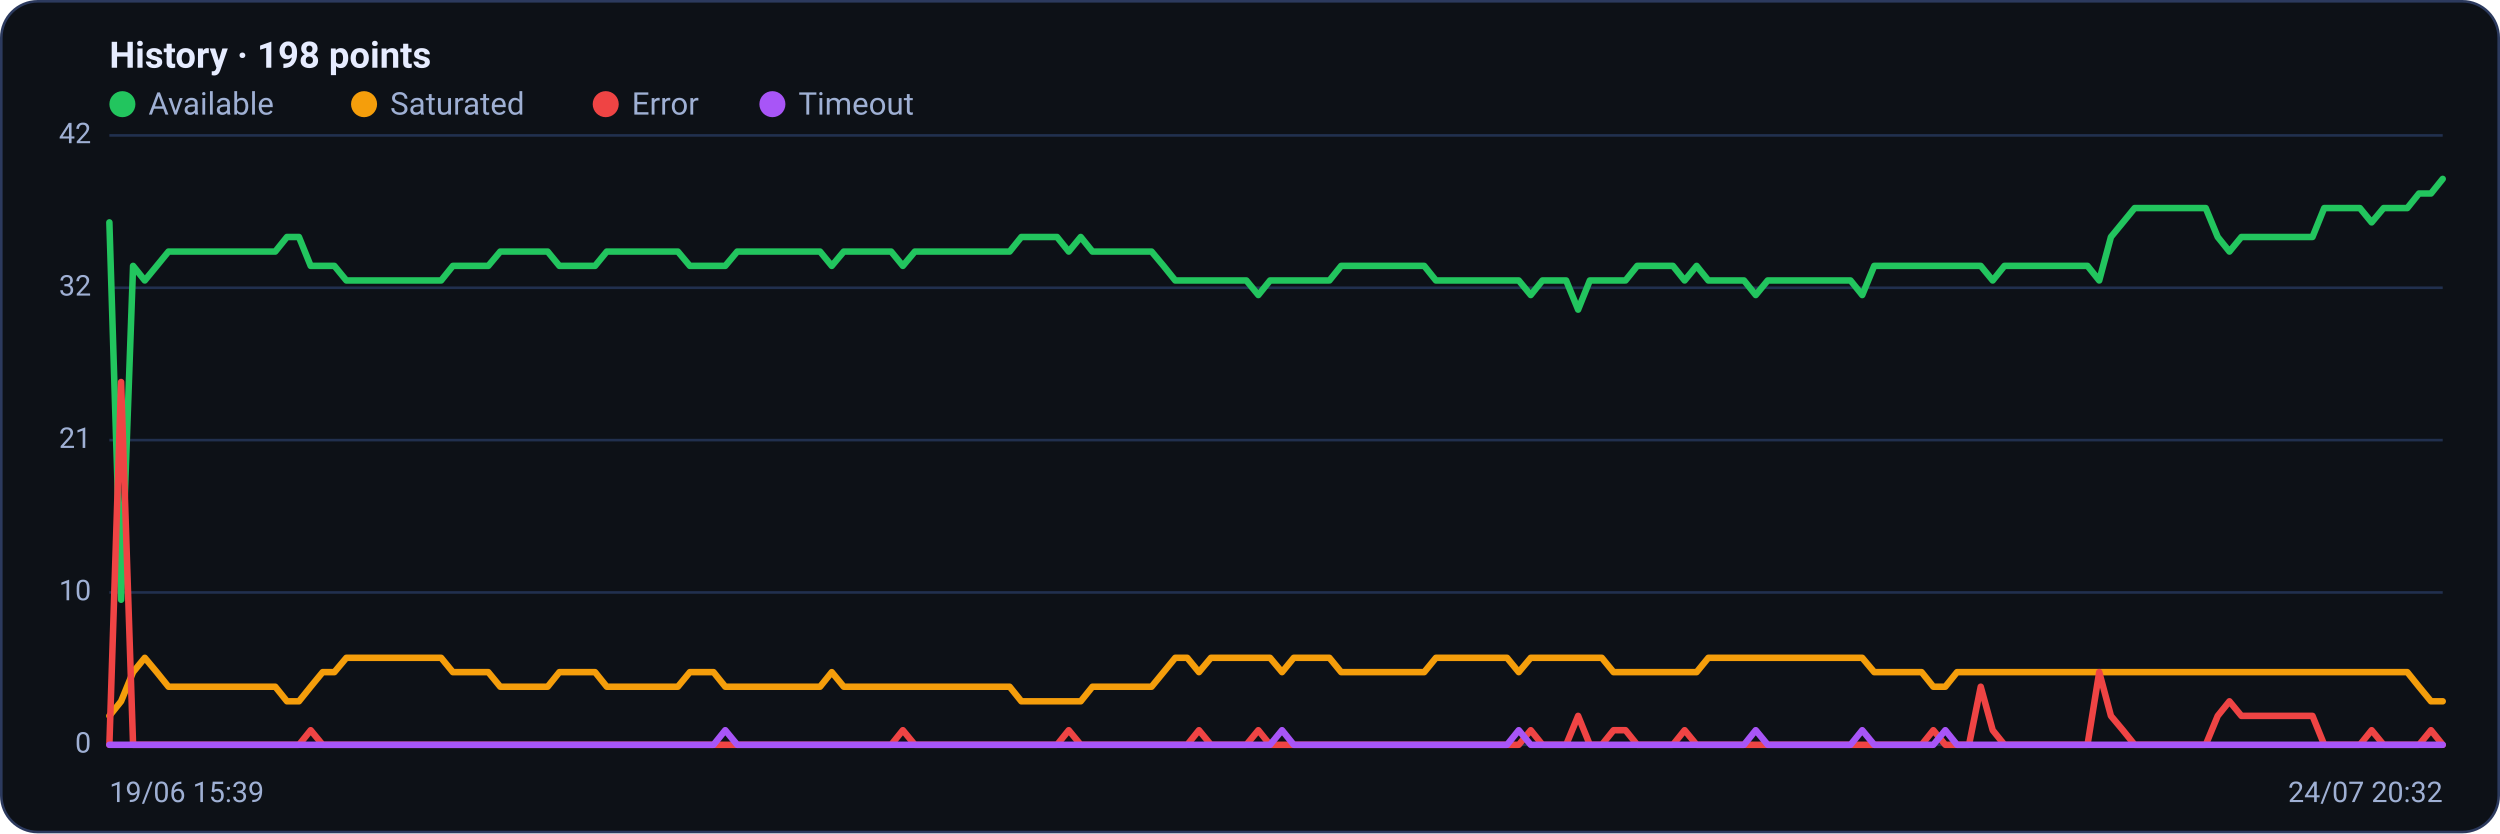
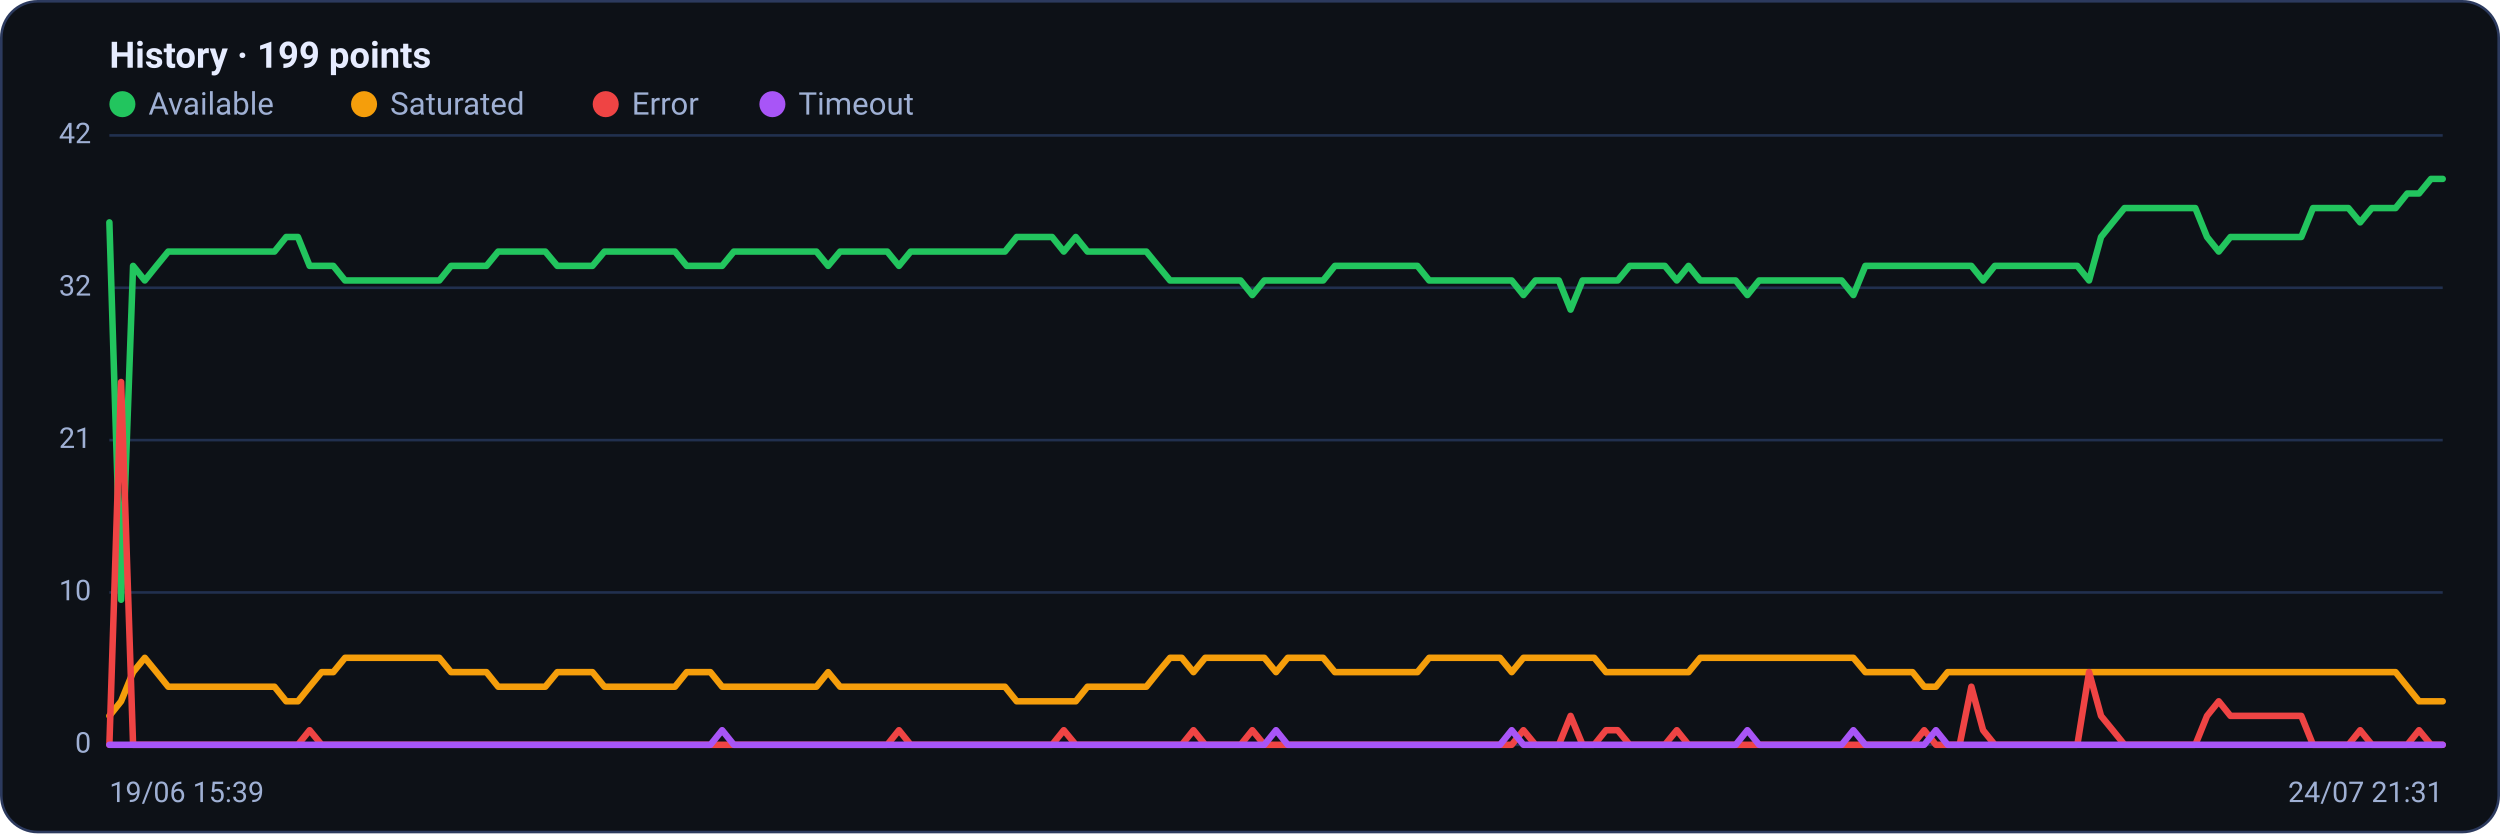
<svg xmlns="http://www.w3.org/2000/svg" viewBox="0 0 960 320" width="960" height="320" font-family="Segoe UI, system-ui, -apple-system, Roboto, Helvetica, Arial, sans-serif" role="img" aria-label="Availability history per region">
  <rect x="0.5" y="0.5" width="959" height="319" rx="14" fill="#0d1117" stroke="#2c3a5e" />
-   <text x="42" y="26" font-size="14" font-weight="600" fill="#e6ecff">History · 198 points</text>
+   <text x="42" y="26" font-size="14" font-weight="600" fill="#e6ecff">History · 199 points</text>
  <circle cx="47" cy="40" r="5" fill="#22c55e" />
  <text x="57" y="44" font-size="12" fill="#9fb0d4">Available</text>
  <circle cx="139.8" cy="40" r="5" fill="#f59e0b" />
  <text x="149.8" y="44" font-size="12" fill="#9fb0d4">Saturated</text>
  <circle cx="232.6" cy="40" r="5" fill="#ef4444" />
  <text x="242.6" y="44" font-size="12" fill="#9fb0d4">Error</text>
  <circle cx="296.6" cy="40" r="5" fill="#a855f7" />
  <text x="306.6" y="44" font-size="12" fill="#9fb0d4">Timeout</text>
  <line x1="42" y1="286.0" x2="938" y2="286.0" stroke="#21304f" stroke-width="1" />
  <text x="35" y="289.0" text-anchor="end" font-size="11" fill="#9fb0d4">0</text>
  <line x1="42" y1="227.5" x2="938" y2="227.5" stroke="#21304f" stroke-width="1" />
  <text x="35" y="230.5" text-anchor="end" font-size="11" fill="#9fb0d4">10</text>
  <line x1="42" y1="169.0" x2="938" y2="169.0" stroke="#21304f" stroke-width="1" />
  <text x="35" y="172.0" text-anchor="end" font-size="11" fill="#9fb0d4">21</text>
  <line x1="42" y1="110.5" x2="938" y2="110.5" stroke="#21304f" stroke-width="1" />
  <text x="35" y="113.5" text-anchor="end" font-size="11" fill="#9fb0d4">32</text>
  <line x1="42" y1="52.0" x2="938" y2="52.0" stroke="#21304f" stroke-width="1" />
  <text x="35" y="55.0" text-anchor="end" font-size="11" fill="#9fb0d4">42</text>
-   <polyline fill="none" stroke="#22c55e" stroke-width="2.5" stroke-linejoin="round" stroke-linecap="round" points="42.0,85.4 46.5,230.3 51.1,102.1 55.6,107.7 60.2,102.1 64.7,96.6 69.3,96.6 73.8,96.6 78.4,96.6 82.9,96.6 87.5,96.6 92.0,96.6 96.6,96.6 101.1,96.6 105.7,96.6 110.2,91.0 114.8,91.0 119.3,102.1 123.9,102.1 128.4,102.1 133.0,107.7 137.5,107.7 142.1,107.7 146.6,107.7 151.2,107.7 155.7,107.7 160.3,107.7 164.8,107.7 169.4,107.7 173.9,102.1 178.4,102.1 183.0,102.1 187.5,102.1 192.1,96.6 196.6,96.6 201.2,96.6 205.7,96.6 210.3,96.6 214.8,102.1 219.4,102.1 223.9,102.1 228.5,102.1 233.0,96.6 237.6,96.6 242.1,96.6 246.7,96.6 251.2,96.6 255.8,96.6 260.3,96.6 264.9,102.1 269.4,102.1 274.0,102.1 278.5,102.1 283.1,96.6 287.6,96.6 292.2,96.6 296.7,96.6 301.2,96.6 305.8,96.6 310.3,96.6 314.9,96.6 319.4,102.1 324.0,96.6 328.5,96.6 333.1,96.6 337.6,96.6 342.2,96.6 346.7,102.1 351.3,96.6 355.8,96.6 360.4,96.6 364.9,96.6 369.5,96.6 374.0,96.6 378.6,96.6 383.1,96.6 387.7,96.6 392.2,91.0 396.8,91.0 401.3,91.0 405.9,91.0 410.4,96.6 415.0,91.0 419.5,96.6 424.1,96.6 428.6,96.6 433.1,96.6 437.7,96.6 442.2,96.6 446.8,102.1 451.3,107.7 455.9,107.7 460.4,107.7 465.0,107.7 469.5,107.7 474.1,107.7 478.6,107.7 483.2,113.3 487.7,107.7 492.3,107.7 496.8,107.7 501.4,107.7 505.9,107.7 510.5,107.7 515.0,102.1 519.6,102.1 524.1,102.1 528.7,102.1 533.2,102.1 537.8,102.1 542.3,102.1 546.9,102.1 551.4,107.7 555.9,107.7 560.5,107.7 565.0,107.7 569.6,107.7 574.1,107.7 578.7,107.7 583.2,107.7 587.8,113.3 592.3,107.7 596.9,107.7 601.4,107.7 606.0,118.9 610.5,107.7 615.1,107.7 619.6,107.7 624.2,107.7 628.7,102.1 633.3,102.1 637.8,102.1 642.4,102.1 646.9,107.7 651.5,102.1 656.0,107.7 660.6,107.7 665.1,107.7 669.7,107.7 674.2,113.3 678.8,107.7 683.3,107.7 687.8,107.7 692.4,107.7 696.9,107.7 701.5,107.7 706.0,107.7 710.6,107.7 715.1,113.3 719.7,102.1 724.2,102.1 728.8,102.1 733.3,102.1 737.9,102.1 742.4,102.1 747.0,102.1 751.5,102.1 756.1,102.1 760.6,102.1 765.2,107.7 769.7,102.1 774.3,102.1 778.8,102.1 783.4,102.1 787.9,102.1 792.5,102.1 797.0,102.1 801.6,102.1 806.1,107.7 810.6,91.0 815.2,85.4 819.7,79.9 824.3,79.9 828.8,79.9 833.4,79.9 837.9,79.9 842.5,79.9 847.0,79.9 851.6,91.0 856.1,96.6 860.7,91.0 865.2,91.0 869.8,91.0 874.3,91.0 878.9,91.0 883.4,91.0 888.0,91.0 892.5,79.9 897.1,79.9 901.6,79.9 906.2,79.9 910.7,85.4 915.3,79.9 919.8,79.9 924.4,79.9 928.9,74.3 933.5,74.3 938.0,68.7" />
-   <polyline fill="none" stroke="#f59e0b" stroke-width="2.5" stroke-linejoin="round" stroke-linecap="round" points="42.0,274.9 46.5,269.3 51.1,258.1 55.6,252.6 60.2,258.1 64.7,263.7 69.3,263.7 73.8,263.7 78.4,263.7 82.9,263.7 87.5,263.7 92.0,263.7 96.6,263.7 101.1,263.7 105.7,263.7 110.2,269.3 114.8,269.3 119.3,263.7 123.9,258.1 128.4,258.1 133.0,252.6 137.5,252.6 142.1,252.6 146.6,252.6 151.2,252.6 155.7,252.6 160.3,252.6 164.8,252.6 169.4,252.6 173.9,258.1 178.4,258.1 183.0,258.1 187.5,258.1 192.1,263.7 196.6,263.7 201.2,263.7 205.7,263.7 210.3,263.7 214.8,258.1 219.4,258.1 223.9,258.1 228.5,258.1 233.0,263.7 237.6,263.7 242.1,263.7 246.7,263.7 251.2,263.7 255.8,263.7 260.3,263.7 264.9,258.1 269.4,258.1 274.0,258.1 278.5,263.7 283.1,263.7 287.6,263.7 292.2,263.7 296.7,263.7 301.2,263.7 305.8,263.7 310.3,263.7 314.9,263.7 319.4,258.1 324.0,263.7 328.5,263.7 333.1,263.7 337.6,263.7 342.2,263.7 346.7,263.7 351.3,263.7 355.8,263.7 360.4,263.7 364.9,263.7 369.5,263.7 374.0,263.7 378.6,263.7 383.1,263.7 387.7,263.7 392.2,269.3 396.8,269.3 401.3,269.3 405.9,269.3 410.4,269.3 415.0,269.3 419.5,263.7 424.1,263.7 428.6,263.7 433.1,263.7 437.7,263.7 442.2,263.7 446.8,258.1 451.3,252.6 455.9,252.6 460.4,258.1 465.0,252.6 469.5,252.6 474.1,252.6 478.6,252.6 483.2,252.6 487.7,252.6 492.3,258.1 496.8,252.6 501.4,252.6 505.9,252.6 510.5,252.6 515.0,258.1 519.6,258.1 524.1,258.1 528.7,258.1 533.2,258.1 537.8,258.1 542.3,258.1 546.9,258.1 551.4,252.6 555.9,252.6 560.5,252.6 565.0,252.6 569.6,252.6 574.1,252.6 578.7,252.6 583.2,258.1 587.8,252.6 592.3,252.6 596.9,252.6 601.4,252.6 606.0,252.6 610.5,252.6 615.1,252.6 619.6,258.1 624.2,258.1 628.7,258.1 633.3,258.1 637.8,258.1 642.4,258.1 646.9,258.1 651.5,258.1 656.0,252.6 660.6,252.6 665.1,252.6 669.7,252.6 674.2,252.6 678.8,252.6 683.3,252.6 687.8,252.6 692.4,252.6 696.9,252.6 701.5,252.6 706.0,252.6 710.6,252.6 715.1,252.6 719.7,258.1 724.2,258.1 728.8,258.1 733.3,258.1 737.9,258.1 742.4,263.7 747.0,263.7 751.5,258.1 756.1,258.1 760.6,258.1 765.2,258.1 769.7,258.1 774.3,258.1 778.8,258.1 783.4,258.1 787.9,258.1 792.5,258.1 797.0,258.1 801.6,258.1 806.1,258.1 810.6,258.1 815.2,258.1 819.7,258.1 824.3,258.1 828.8,258.1 833.4,258.1 837.9,258.1 842.5,258.1 847.0,258.1 851.6,258.1 856.1,258.1 860.7,258.1 865.2,258.1 869.8,258.1 874.3,258.1 878.9,258.1 883.4,258.1 888.0,258.1 892.5,258.1 897.1,258.1 901.6,258.1 906.2,258.1 910.7,258.1 915.3,258.1 919.8,258.1 924.4,258.1 928.9,263.7 933.5,269.3 938.0,269.3" />
-   <polyline fill="none" stroke="#ef4444" stroke-width="2.5" stroke-linejoin="round" stroke-linecap="round" points="42.0,286.0 46.5,146.7 51.1,286.0 55.6,286.0 60.2,286.0 64.7,286.0 69.3,286.0 73.8,286.0 78.4,286.0 82.9,286.0 87.5,286.0 92.0,286.0 96.6,286.0 101.1,286.0 105.7,286.0 110.2,286.0 114.8,286.0 119.3,280.4 123.9,286.0 128.4,286.0 133.0,286.0 137.5,286.0 142.1,286.0 146.6,286.0 151.2,286.0 155.7,286.0 160.3,286.0 164.8,286.0 169.4,286.0 173.9,286.0 178.4,286.0 183.0,286.0 187.5,286.0 192.1,286.0 196.6,286.0 201.2,286.0 205.7,286.0 210.3,286.0 214.8,286.0 219.4,286.0 223.9,286.0 228.5,286.0 233.0,286.0 237.6,286.0 242.1,286.0 246.7,286.0 251.2,286.0 255.8,286.0 260.3,286.0 264.9,286.0 269.4,286.0 274.0,286.0 278.5,286.0 283.1,286.0 287.6,286.0 292.2,286.0 296.7,286.0 301.2,286.0 305.8,286.0 310.3,286.0 314.9,286.0 319.4,286.0 324.0,286.0 328.5,286.0 333.1,286.0 337.6,286.0 342.2,286.0 346.7,280.4 351.3,286.0 355.8,286.0 360.4,286.0 364.9,286.0 369.5,286.0 374.0,286.0 378.6,286.0 383.1,286.0 387.7,286.0 392.2,286.0 396.8,286.0 401.3,286.0 405.9,286.0 410.4,280.4 415.0,286.0 419.5,286.0 424.1,286.0 428.6,286.0 433.1,286.0 437.7,286.0 442.2,286.0 446.8,286.0 451.3,286.0 455.9,286.0 460.4,280.4 465.0,286.0 469.5,286.0 474.1,286.0 478.6,286.0 483.2,280.4 487.7,286.0 492.3,286.0 496.8,286.0 501.4,286.0 505.9,286.0 510.5,286.0 515.0,286.0 519.6,286.0 524.1,286.0 528.7,286.0 533.2,286.0 537.8,286.0 542.3,286.0 546.9,286.0 551.4,286.0 555.9,286.0 560.5,286.0 565.0,286.0 569.6,286.0 574.1,286.0 578.7,286.0 583.2,286.0 587.8,280.4 592.3,286.0 596.9,286.0 601.4,286.0 606.0,274.9 610.5,286.0 615.1,286.0 619.6,280.4 624.2,280.4 628.7,286.0 633.3,286.0 637.8,286.0 642.4,286.0 646.9,280.4 651.5,286.0 656.0,286.0 660.6,286.0 665.1,286.0 669.7,286.0 674.2,286.0 678.8,286.0 683.3,286.0 687.8,286.0 692.4,286.0 696.9,286.0 701.5,286.0 706.0,286.0 710.6,286.0 715.1,286.0 719.7,286.0 724.2,286.0 728.8,286.0 733.3,286.0 737.9,286.0 742.4,280.4 747.0,286.0 751.5,286.0 756.1,286.0 760.6,263.7 765.2,280.4 769.7,286.0 774.3,286.0 778.8,286.0 783.4,286.0 787.9,286.0 792.5,286.0 797.0,286.0 801.6,286.0 806.1,258.1 810.6,274.9 815.2,280.4 819.7,286.0 824.3,286.0 828.8,286.0 833.4,286.0 837.9,286.0 842.5,286.0 847.0,286.0 851.6,274.9 856.1,269.3 860.7,274.9 865.2,274.9 869.8,274.9 874.3,274.9 878.9,274.9 883.4,274.9 888.0,274.9 892.5,286.0 897.1,286.0 901.6,286.0 906.2,286.0 910.7,280.4 915.3,286.0 919.8,286.0 924.4,286.0 928.9,286.0 933.5,280.4 938.0,286.0" />
-   <polyline fill="none" stroke="#a855f7" stroke-width="2.5" stroke-linejoin="round" stroke-linecap="round" points="42.0,286.0 46.5,286.0 51.1,286.0 55.6,286.0 60.2,286.0 64.7,286.0 69.3,286.0 73.8,286.0 78.4,286.0 82.9,286.0 87.5,286.0 92.0,286.0 96.6,286.0 101.1,286.0 105.7,286.0 110.2,286.0 114.8,286.0 119.3,286.0 123.9,286.0 128.4,286.0 133.0,286.0 137.5,286.0 142.1,286.0 146.6,286.0 151.2,286.0 155.7,286.0 160.3,286.0 164.8,286.0 169.4,286.0 173.9,286.0 178.4,286.0 183.0,286.0 187.5,286.0 192.1,286.0 196.6,286.0 201.2,286.0 205.7,286.0 210.3,286.0 214.8,286.0 219.4,286.0 223.9,286.0 228.5,286.0 233.0,286.0 237.6,286.0 242.1,286.0 246.7,286.0 251.2,286.0 255.8,286.0 260.3,286.0 264.9,286.0 269.4,286.0 274.0,286.0 278.5,280.4 283.1,286.0 287.6,286.0 292.2,286.0 296.7,286.0 301.2,286.0 305.8,286.0 310.3,286.0 314.9,286.0 319.4,286.0 324.0,286.0 328.5,286.0 333.1,286.0 337.6,286.0 342.2,286.0 346.7,286.0 351.3,286.0 355.8,286.0 360.4,286.0 364.9,286.0 369.5,286.0 374.0,286.0 378.6,286.0 383.1,286.0 387.7,286.0 392.2,286.0 396.8,286.0 401.3,286.0 405.9,286.0 410.4,286.0 415.0,286.0 419.5,286.0 424.1,286.0 428.6,286.0 433.1,286.0 437.7,286.0 442.2,286.0 446.8,286.0 451.3,286.0 455.9,286.0 460.4,286.0 465.0,286.0 469.5,286.0 474.1,286.0 478.6,286.0 483.2,286.0 487.7,286.0 492.3,280.4 496.8,286.0 501.4,286.0 505.9,286.0 510.5,286.0 515.0,286.0 519.6,286.0 524.1,286.0 528.7,286.0 533.2,286.0 537.8,286.0 542.3,286.0 546.9,286.0 551.4,286.0 555.9,286.0 560.5,286.0 565.0,286.0 569.6,286.0 574.1,286.0 578.7,286.0 583.2,280.4 587.8,286.0 592.3,286.0 596.9,286.0 601.4,286.0 606.0,286.0 610.5,286.0 615.1,286.0 619.6,286.0 624.2,286.0 628.7,286.0 633.3,286.0 637.8,286.0 642.4,286.0 646.9,286.0 651.5,286.0 656.0,286.0 660.6,286.0 665.1,286.0 669.7,286.0 674.2,280.4 678.8,286.0 683.3,286.0 687.8,286.0 692.4,286.0 696.9,286.0 701.5,286.0 706.0,286.0 710.6,286.0 715.1,280.4 719.7,286.0 724.2,286.0 728.8,286.0 733.3,286.0 737.9,286.0 742.4,286.0 747.0,280.4 751.5,286.0 756.1,286.0 760.6,286.0 765.2,286.0 769.7,286.0 774.3,286.0 778.8,286.0 783.4,286.0 787.9,286.0 792.5,286.0 797.0,286.0 801.6,286.0 806.1,286.0 810.6,286.0 815.2,286.0 819.7,286.0 824.3,286.0 828.8,286.0 833.4,286.0 837.9,286.0 842.5,286.0 847.0,286.0 851.6,286.0 856.1,286.0 860.7,286.0 865.2,286.0 869.8,286.0 874.3,286.0 878.9,286.0 883.4,286.0 888.0,286.0 892.5,286.0 897.1,286.0 901.6,286.0 906.2,286.0 910.7,286.0 915.3,286.0 919.8,286.0 924.4,286.0 928.9,286.0 933.5,286.0 938.0,286.0" />
+   <polyline fill="none" stroke="#22c55e" stroke-width="2.5" stroke-linejoin="round" stroke-linecap="round" points="42.0,85.4 46.5,230.3 51.1,102.1 55.6,107.7 60.1,102.1 64.6,96.6 69.2,96.6 73.7,96.6 78.2,96.6 82.7,96.6 87.3,96.6 91.8,96.6 96.3,96.6 100.8,96.6 105.4,96.6 109.9,91.0 114.4,91.0 118.9,102.1 123.5,102.1 128.0,102.1 132.5,107.7 137.0,107.7 141.6,107.7 146.1,107.7 150.6,107.7 155.1,107.7 159.7,107.7 164.2,107.7 168.7,107.7 173.2,102.1 177.8,102.1 182.3,102.1 186.8,102.1 191.3,96.6 195.9,96.6 200.4,96.6 204.9,96.6 209.4,96.6 214.0,102.1 218.5,102.1 223.0,102.1 227.5,102.1 232.1,96.6 236.6,96.6 241.1,96.6 245.6,96.6 250.2,96.6 254.7,96.6 259.2,96.6 263.7,102.1 268.3,102.1 272.8,102.1 277.3,102.1 281.8,96.6 286.4,96.6 290.9,96.6 295.4,96.6 299.9,96.6 304.5,96.6 309.0,96.6 313.5,96.6 318.0,102.1 322.6,96.6 327.1,96.6 331.6,96.6 336.1,96.6 340.7,96.6 345.2,102.1 349.7,96.6 354.2,96.6 358.8,96.6 363.3,96.6 367.8,96.6 372.3,96.6 376.9,96.6 381.4,96.6 385.9,96.6 390.4,91.0 395.0,91.0 399.5,91.0 404.0,91.0 408.5,96.6 413.1,91.0 417.6,96.6 422.1,96.6 426.6,96.6 431.2,96.6 435.7,96.6 440.2,96.6 444.7,102.1 449.3,107.7 453.8,107.7 458.3,107.7 462.8,107.7 467.4,107.7 471.9,107.7 476.4,107.7 480.9,113.3 485.5,107.7 490.0,107.7 494.5,107.7 499.1,107.7 503.6,107.7 508.1,107.7 512.6,102.1 517.2,102.1 521.7,102.1 526.2,102.1 530.7,102.1 535.3,102.1 539.8,102.1 544.3,102.1 548.8,107.7 553.4,107.7 557.9,107.7 562.4,107.7 566.9,107.7 571.5,107.7 576.0,107.7 580.5,107.7 585.0,113.3 589.6,107.7 594.1,107.7 598.6,107.7 603.1,118.9 607.7,107.7 612.2,107.7 616.7,107.7 621.2,107.7 625.8,102.1 630.3,102.1 634.8,102.1 639.3,102.1 643.9,107.7 648.4,102.1 652.9,107.7 657.4,107.7 662.0,107.7 666.5,107.7 671.0,113.3 675.5,107.7 680.1,107.7 684.6,107.7 689.1,107.7 693.6,107.7 698.2,107.7 702.7,107.7 707.2,107.7 711.7,113.3 716.3,102.1 720.8,102.1 725.3,102.1 729.8,102.1 734.4,102.1 738.9,102.1 743.4,102.1 747.9,102.1 752.5,102.1 757.0,102.1 761.5,107.7 766.0,102.1 770.6,102.1 775.1,102.1 779.6,102.1 784.1,102.1 788.7,102.1 793.2,102.1 797.7,102.1 802.2,107.7 806.8,91.0 811.3,85.4 815.8,79.9 820.3,79.9 824.9,79.9 829.4,79.9 833.9,79.9 838.4,79.9 843.0,79.9 847.5,91.0 852.0,96.6 856.5,91.0 861.1,91.0 865.6,91.0 870.1,91.0 874.6,91.0 879.2,91.0 883.7,91.0 888.2,79.9 892.7,79.9 897.3,79.9 901.8,79.9 906.3,85.4 910.8,79.9 915.4,79.9 919.9,79.9 924.4,74.3 928.9,74.3 933.5,68.7 938.0,68.7" />
+   <polyline fill="none" stroke="#f59e0b" stroke-width="2.5" stroke-linejoin="round" stroke-linecap="round" points="42.0,274.9 46.5,269.3 51.1,258.1 55.6,252.6 60.1,258.1 64.6,263.7 69.2,263.7 73.7,263.7 78.2,263.7 82.7,263.7 87.3,263.7 91.8,263.7 96.3,263.7 100.8,263.7 105.4,263.7 109.9,269.3 114.4,269.3 118.9,263.7 123.5,258.1 128.0,258.1 132.5,252.6 137.0,252.6 141.6,252.6 146.1,252.6 150.6,252.6 155.1,252.6 159.7,252.6 164.2,252.6 168.7,252.6 173.2,258.1 177.8,258.1 182.3,258.1 186.8,258.1 191.3,263.7 195.9,263.7 200.4,263.7 204.9,263.7 209.4,263.7 214.0,258.1 218.5,258.1 223.0,258.1 227.5,258.1 232.1,263.7 236.6,263.7 241.1,263.7 245.6,263.7 250.2,263.7 254.7,263.7 259.2,263.7 263.7,258.1 268.3,258.1 272.8,258.1 277.3,263.7 281.8,263.7 286.4,263.7 290.9,263.7 295.4,263.7 299.9,263.7 304.5,263.7 309.0,263.7 313.5,263.7 318.0,258.1 322.6,263.7 327.1,263.7 331.6,263.7 336.1,263.7 340.7,263.7 345.2,263.7 349.7,263.7 354.2,263.7 358.8,263.7 363.3,263.7 367.8,263.7 372.3,263.7 376.9,263.7 381.4,263.7 385.9,263.7 390.4,269.3 395.0,269.3 399.5,269.3 404.0,269.3 408.5,269.3 413.1,269.3 417.6,263.7 422.1,263.7 426.6,263.7 431.2,263.7 435.7,263.7 440.2,263.7 444.7,258.1 449.3,252.6 453.8,252.6 458.3,258.1 462.8,252.6 467.4,252.6 471.9,252.6 476.4,252.6 480.9,252.6 485.5,252.6 490.0,258.1 494.5,252.6 499.1,252.6 503.6,252.6 508.1,252.6 512.6,258.1 517.2,258.1 521.7,258.1 526.2,258.1 530.7,258.1 535.3,258.1 539.8,258.1 544.3,258.1 548.8,252.6 553.4,252.6 557.9,252.6 562.4,252.6 566.9,252.6 571.5,252.6 576.0,252.6 580.5,258.1 585.0,252.6 589.6,252.6 594.1,252.6 598.6,252.6 603.1,252.6 607.7,252.6 612.2,252.6 616.7,258.1 621.2,258.1 625.8,258.1 630.3,258.1 634.8,258.1 639.3,258.1 643.9,258.1 648.4,258.1 652.9,252.6 657.4,252.6 662.0,252.6 666.5,252.6 671.0,252.6 675.5,252.6 680.1,252.6 684.6,252.6 689.1,252.6 693.6,252.6 698.2,252.6 702.7,252.6 707.2,252.6 711.7,252.6 716.3,258.1 720.8,258.1 725.3,258.1 729.8,258.1 734.4,258.1 738.9,263.7 743.4,263.7 747.9,258.1 752.5,258.1 757.0,258.1 761.5,258.1 766.0,258.1 770.6,258.1 775.1,258.1 779.6,258.1 784.1,258.1 788.7,258.1 793.2,258.1 797.7,258.1 802.2,258.1 806.8,258.1 811.3,258.1 815.8,258.1 820.3,258.1 824.9,258.1 829.4,258.1 833.9,258.1 838.4,258.1 843.0,258.1 847.5,258.1 852.0,258.1 856.5,258.1 861.1,258.1 865.6,258.1 870.1,258.1 874.6,258.1 879.2,258.1 883.7,258.1 888.2,258.1 892.7,258.1 897.3,258.1 901.8,258.1 906.3,258.1 910.8,258.1 915.4,258.1 919.9,258.1 924.4,263.7 928.9,269.3 933.5,269.3 938.0,269.3" />
+   <polyline fill="none" stroke="#ef4444" stroke-width="2.5" stroke-linejoin="round" stroke-linecap="round" points="42.0,286.0 46.5,146.7 51.1,286.0 55.6,286.0 60.1,286.0 64.6,286.0 69.2,286.0 73.7,286.0 78.2,286.0 82.7,286.0 87.3,286.0 91.8,286.0 96.3,286.0 100.8,286.0 105.4,286.0 109.9,286.0 114.4,286.0 118.9,280.4 123.5,286.0 128.0,286.0 132.5,286.0 137.0,286.0 141.6,286.0 146.1,286.0 150.6,286.0 155.1,286.0 159.7,286.0 164.2,286.0 168.7,286.0 173.2,286.0 177.8,286.0 182.3,286.0 186.8,286.0 191.3,286.0 195.9,286.0 200.4,286.0 204.9,286.0 209.4,286.0 214.0,286.0 218.5,286.0 223.0,286.0 227.5,286.0 232.1,286.0 236.6,286.0 241.1,286.0 245.6,286.0 250.2,286.0 254.7,286.0 259.2,286.0 263.7,286.0 268.3,286.0 272.8,286.0 277.3,286.0 281.8,286.0 286.4,286.0 290.9,286.0 295.4,286.0 299.9,286.0 304.5,286.0 309.0,286.0 313.5,286.0 318.0,286.0 322.6,286.0 327.1,286.0 331.6,286.0 336.1,286.0 340.7,286.0 345.2,280.4 349.7,286.0 354.2,286.0 358.8,286.0 363.3,286.0 367.8,286.0 372.3,286.0 376.9,286.0 381.4,286.0 385.9,286.0 390.4,286.0 395.0,286.0 399.5,286.0 404.0,286.0 408.5,280.4 413.1,286.0 417.6,286.0 422.1,286.0 426.6,286.0 431.2,286.0 435.7,286.0 440.2,286.0 444.7,286.0 449.3,286.0 453.8,286.0 458.3,280.4 462.8,286.0 467.4,286.0 471.9,286.0 476.4,286.0 480.9,280.4 485.5,286.0 490.0,286.0 494.5,286.0 499.1,286.0 503.6,286.0 508.1,286.0 512.6,286.0 517.2,286.0 521.7,286.0 526.2,286.0 530.7,286.0 535.3,286.0 539.8,286.0 544.3,286.0 548.8,286.0 553.4,286.0 557.9,286.0 562.4,286.0 566.9,286.0 571.5,286.0 576.0,286.0 580.5,286.0 585.0,280.4 589.6,286.0 594.1,286.0 598.6,286.0 603.1,274.9 607.7,286.0 612.2,286.0 616.7,280.4 621.2,280.4 625.8,286.0 630.3,286.0 634.8,286.0 639.3,286.0 643.9,280.4 648.4,286.0 652.9,286.0 657.4,286.0 662.0,286.0 666.5,286.0 671.0,286.0 675.5,286.0 680.1,286.0 684.6,286.0 689.1,286.0 693.6,286.0 698.2,286.0 702.7,286.0 707.2,286.0 711.7,286.0 716.3,286.0 720.8,286.0 725.3,286.0 729.8,286.0 734.4,286.0 738.9,280.4 743.4,286.0 747.9,286.0 752.5,286.0 757.0,263.7 761.5,280.4 766.0,286.0 770.6,286.0 775.1,286.0 779.6,286.0 784.1,286.0 788.7,286.0 793.2,286.0 797.7,286.0 802.2,258.1 806.8,274.9 811.3,280.4 815.8,286.0 820.3,286.0 824.9,286.0 829.4,286.0 833.9,286.0 838.4,286.0 843.0,286.0 847.5,274.9 852.0,269.3 856.5,274.9 861.1,274.9 865.6,274.9 870.1,274.9 874.6,274.9 879.2,274.9 883.7,274.9 888.2,286.0 892.7,286.0 897.3,286.0 901.8,286.0 906.3,280.4 910.8,286.0 915.4,286.0 919.9,286.0 924.4,286.0 928.9,280.4 933.5,286.0 938.0,286.0" />
+   <polyline fill="none" stroke="#a855f7" stroke-width="2.5" stroke-linejoin="round" stroke-linecap="round" points="42.0,286.0 46.5,286.0 51.1,286.0 55.6,286.0 60.1,286.0 64.6,286.0 69.2,286.0 73.7,286.0 78.2,286.0 82.7,286.0 87.3,286.0 91.8,286.0 96.3,286.0 100.8,286.0 105.4,286.0 109.9,286.0 114.4,286.0 118.9,286.0 123.5,286.0 128.0,286.0 132.5,286.0 137.0,286.0 141.6,286.0 146.1,286.0 150.6,286.0 155.1,286.0 159.7,286.0 164.2,286.0 168.7,286.0 173.2,286.0 177.8,286.0 182.3,286.0 186.8,286.0 191.3,286.0 195.9,286.0 200.4,286.0 204.9,286.0 209.4,286.0 214.0,286.0 218.5,286.0 223.0,286.0 227.5,286.0 232.1,286.0 236.6,286.0 241.1,286.0 245.6,286.0 250.2,286.0 254.7,286.0 259.2,286.0 263.7,286.0 268.3,286.0 272.8,286.0 277.3,280.4 281.8,286.0 286.4,286.0 290.9,286.0 295.4,286.0 299.9,286.0 304.5,286.0 309.0,286.0 313.5,286.0 318.0,286.0 322.6,286.0 327.1,286.0 331.6,286.0 336.1,286.0 340.7,286.0 345.2,286.0 349.7,286.0 354.2,286.0 358.8,286.0 363.3,286.0 367.8,286.0 372.3,286.0 376.9,286.0 381.4,286.0 385.9,286.0 390.4,286.0 395.0,286.0 399.5,286.0 404.0,286.0 408.5,286.0 413.1,286.0 417.6,286.0 422.1,286.0 426.6,286.0 431.2,286.0 435.7,286.0 440.2,286.0 444.7,286.0 449.3,286.0 453.8,286.0 458.3,286.0 462.8,286.0 467.4,286.0 471.9,286.0 476.4,286.0 480.9,286.0 485.5,286.0 490.0,280.4 494.5,286.0 499.1,286.0 503.6,286.0 508.1,286.0 512.6,286.0 517.2,286.0 521.7,286.0 526.2,286.0 530.7,286.0 535.3,286.0 539.8,286.0 544.3,286.0 548.8,286.0 553.4,286.0 557.9,286.0 562.4,286.0 566.9,286.0 571.5,286.0 576.0,286.0 580.5,280.4 585.0,286.0 589.6,286.0 594.1,286.0 598.6,286.0 603.1,286.0 607.7,286.0 612.2,286.0 616.7,286.0 621.2,286.0 625.8,286.0 630.3,286.0 634.8,286.0 639.3,286.0 643.9,286.0 648.4,286.0 652.9,286.0 657.4,286.0 662.0,286.0 666.5,286.0 671.0,280.4 675.5,286.0 680.1,286.0 684.6,286.0 689.1,286.0 693.6,286.0 698.2,286.0 702.7,286.0 707.2,286.0 711.7,280.4 716.3,286.0 720.8,286.0 725.3,286.0 729.8,286.0 734.4,286.0 738.9,286.0 743.4,280.4 747.9,286.0 752.5,286.0 757.0,286.0 761.5,286.0 766.0,286.0 770.6,286.0 775.1,286.0 779.6,286.0 784.1,286.0 788.7,286.0 793.2,286.0 797.7,286.0 802.2,286.0 806.8,286.0 811.3,286.0 815.8,286.0 820.3,286.0 824.9,286.0 829.4,286.0 833.9,286.0 838.4,286.0 843.0,286.0 847.5,286.0 852.0,286.0 856.5,286.0 861.1,286.0 865.6,286.0 870.1,286.0 874.6,286.0 879.2,286.0 883.7,286.0 888.2,286.0 892.7,286.0 897.3,286.0 901.8,286.0 906.3,286.0 910.8,286.0 915.4,286.0 919.9,286.0 924.4,286.0 928.9,286.0 933.5,286.0 938.0,286.0" />
  <text x="42" y="308" font-size="11" fill="#9fb0d4">19/06 15:39</text>
-   <text x="938" y="308" text-anchor="end" font-size="11" fill="#9fb0d4">24/07 20:32</text>
+   <text x="938" y="308" text-anchor="end" font-size="11" fill="#9fb0d4">24/07 21:31</text>
</svg>
